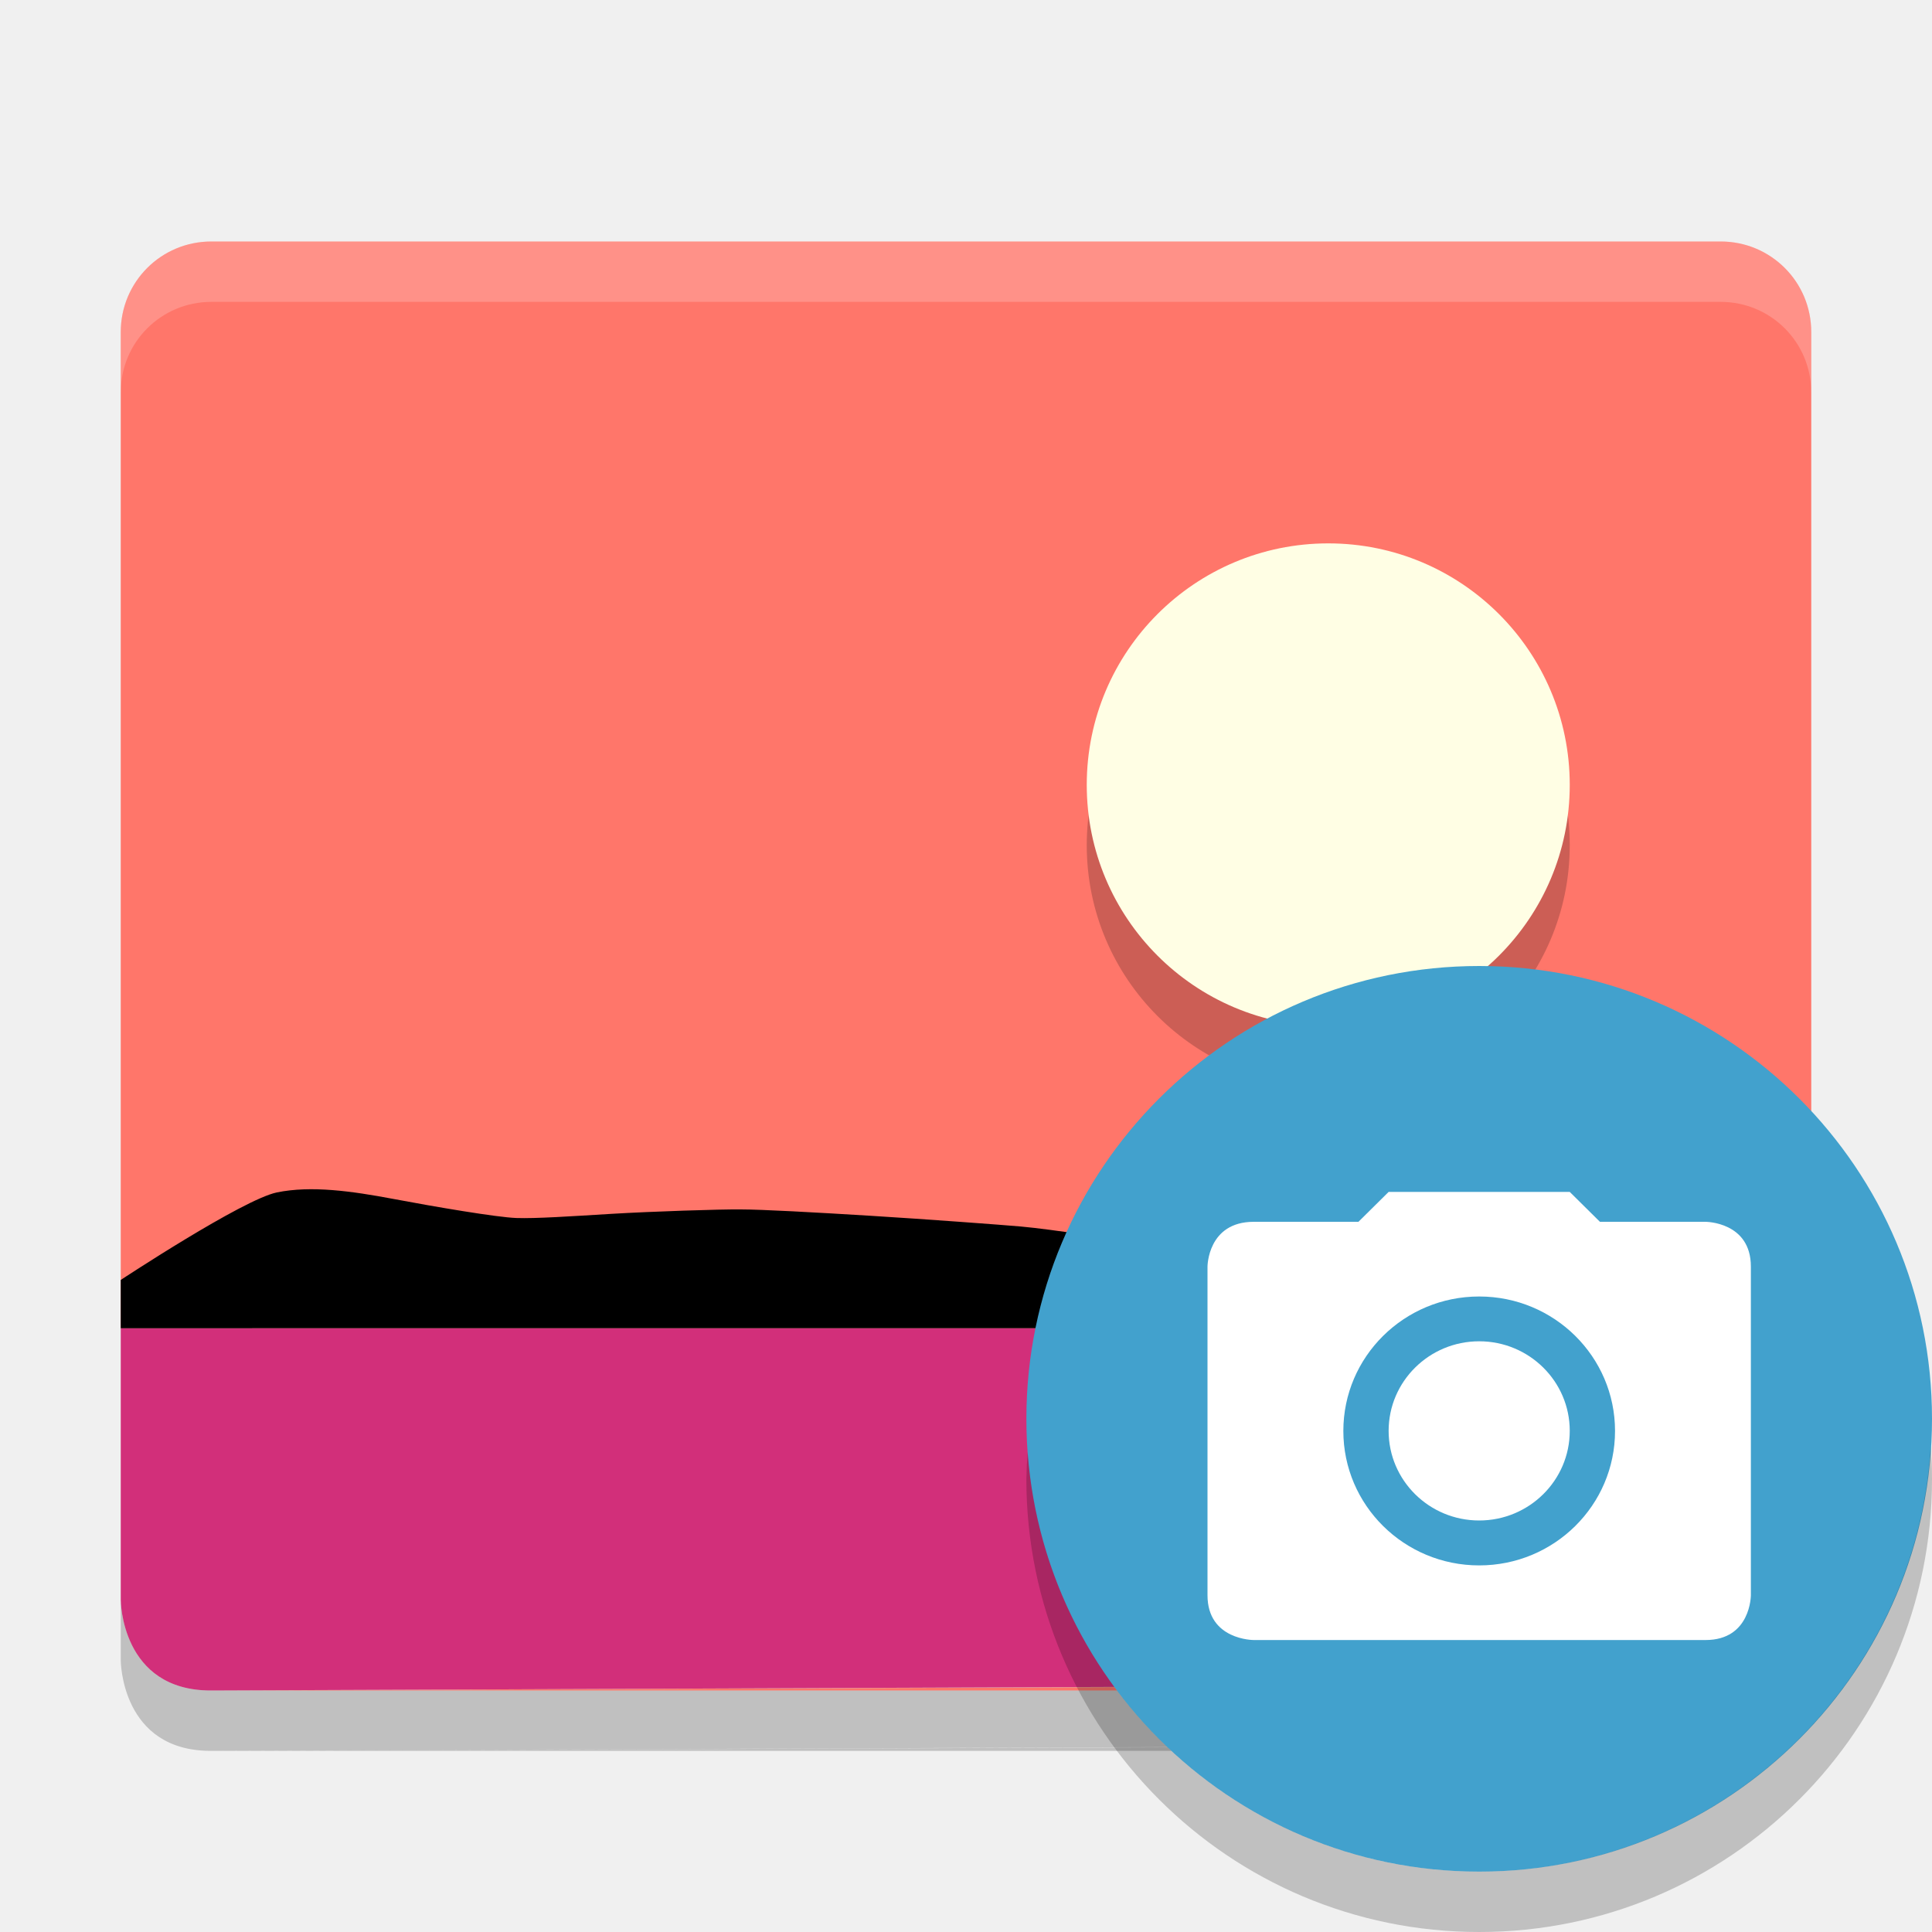
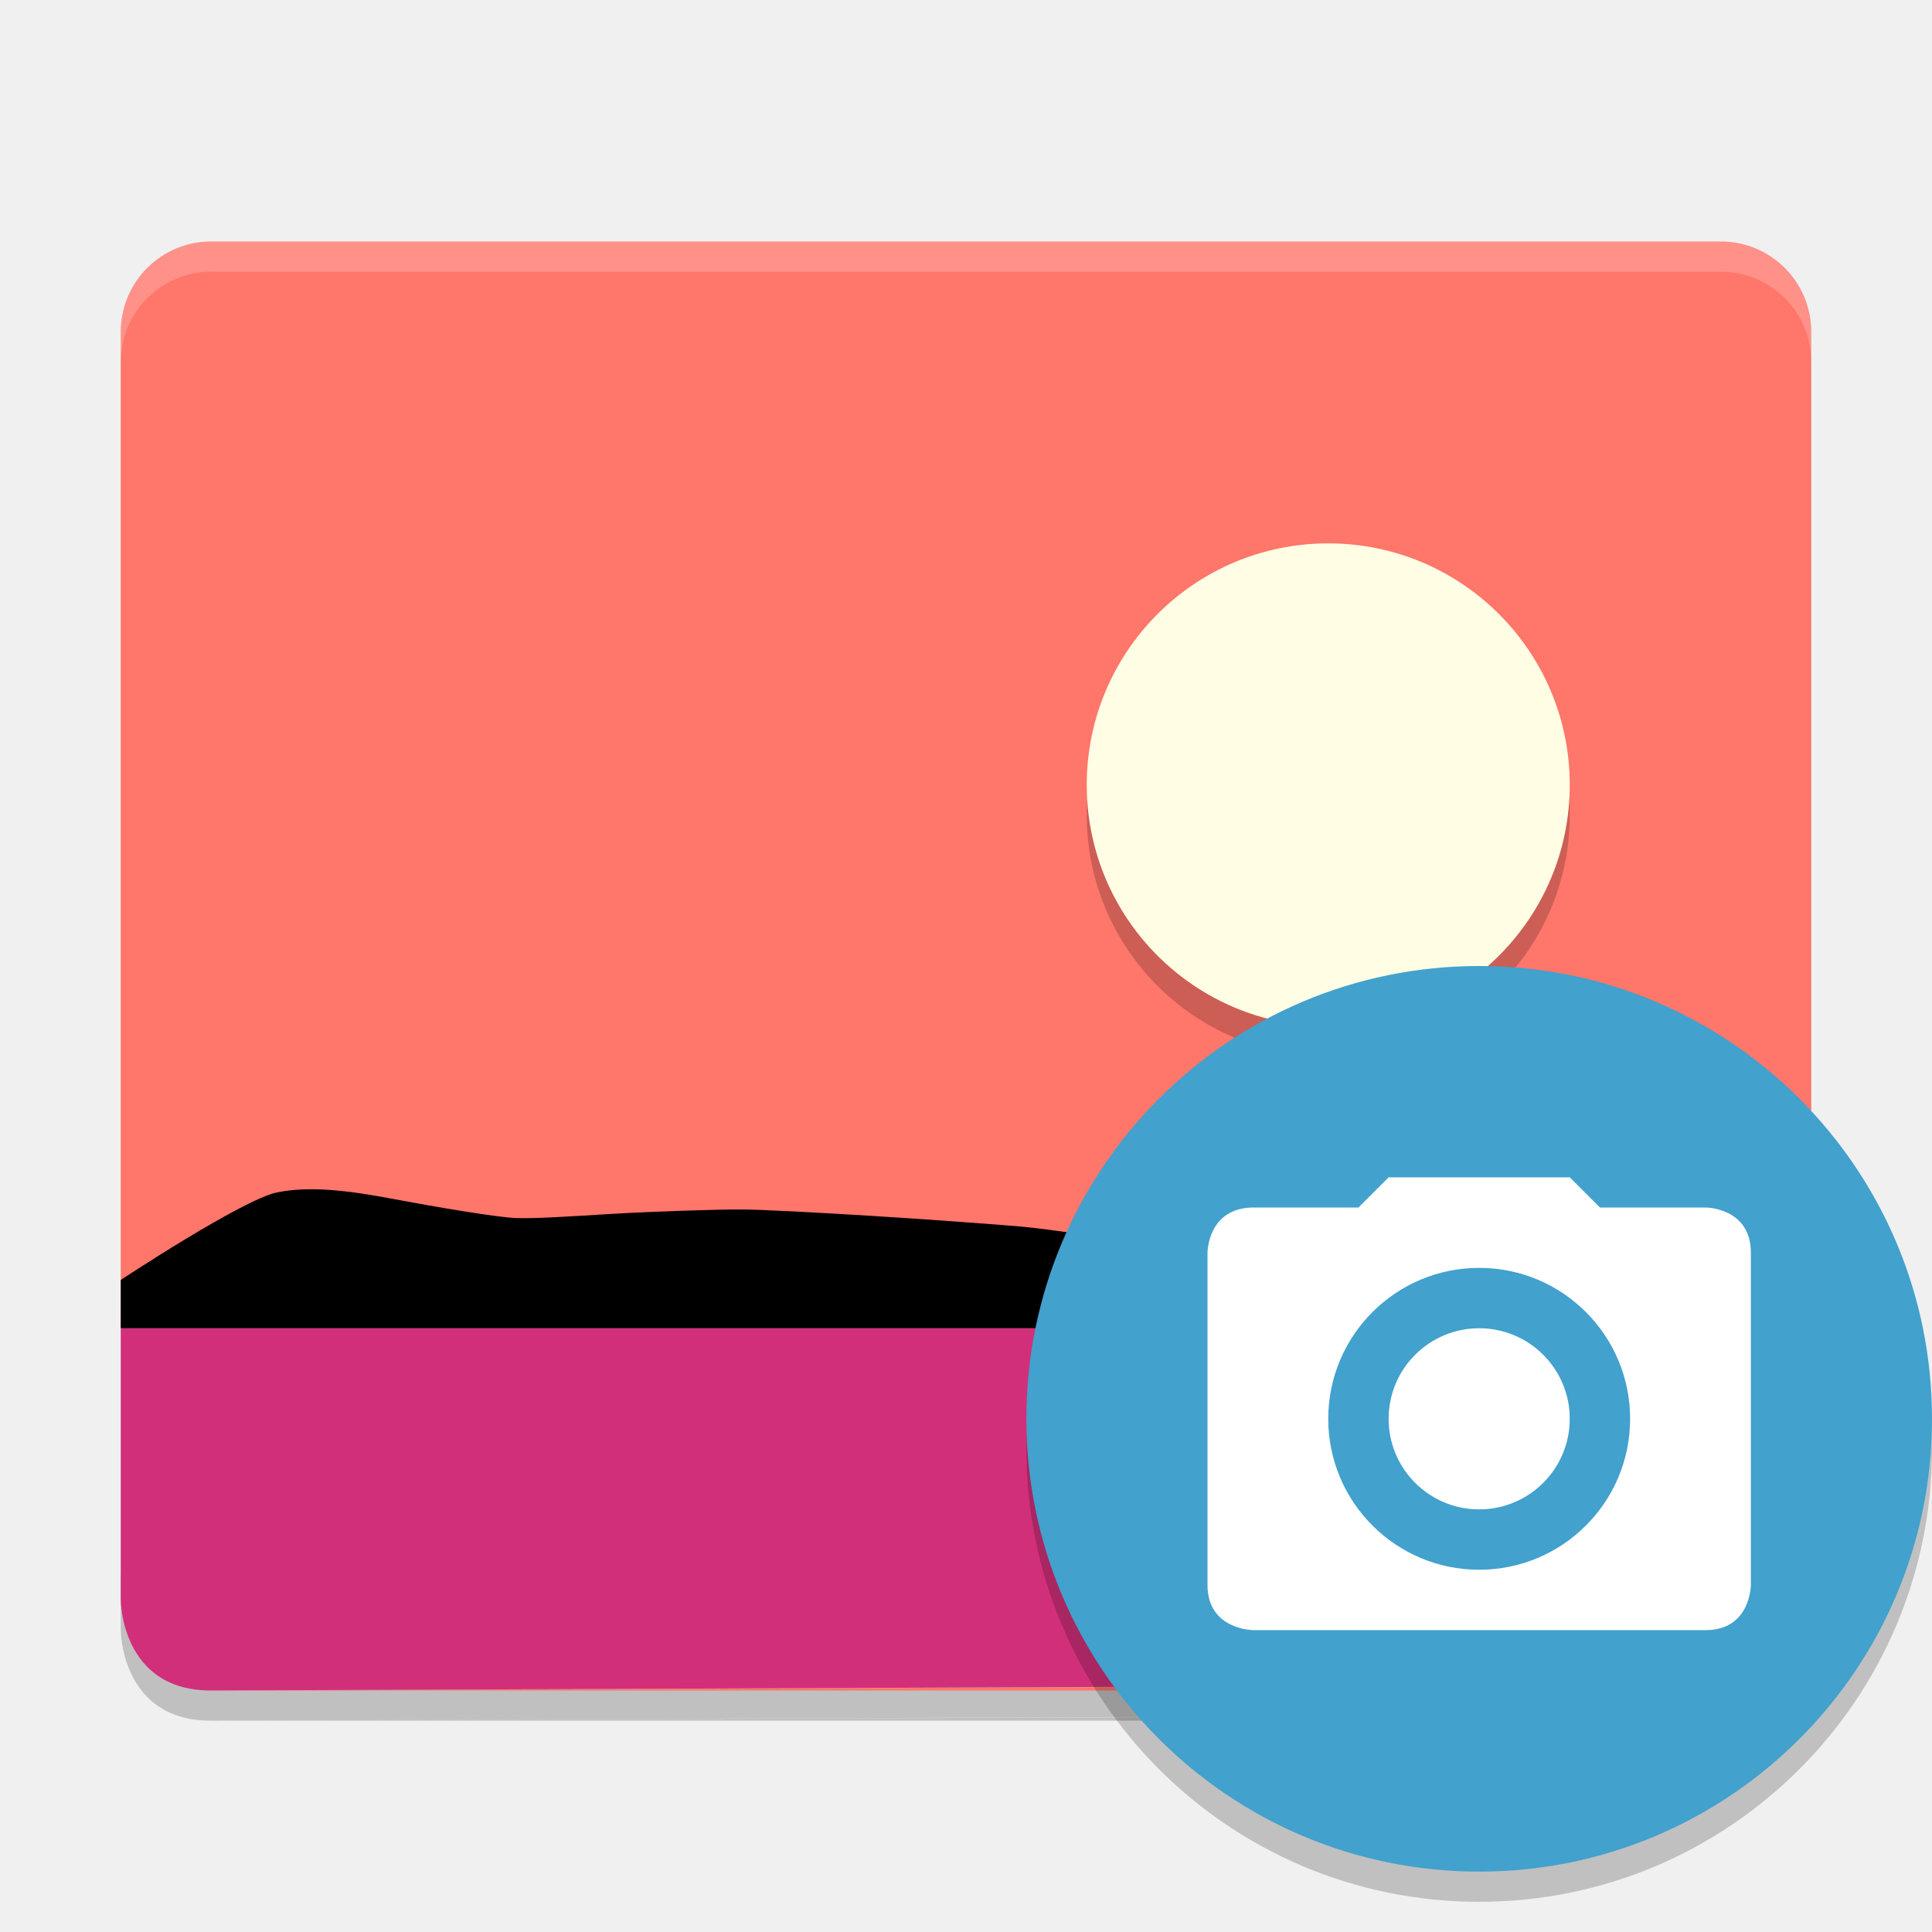
- <svg xmlns="http://www.w3.org/2000/svg" height="32" width="32" version="1">
-   <path d="m3.5 4c-0.831 0-1.5 0.669-1.5 1.5v16.5h28v-16.5c0-0.831-0.669-1.5-1.5-1.5h-25zm26.094 23.5c-0.253 0.253-0.612 0.405-1 0.406l-25.094 0.094h25c0.44 0 0.82-0.2 1.094-0.5z" fill="#ff766a" />
-   <path opacity=".2" d="m3.5 4c-0.831 0-1.5 0.669-1.5 1.5v1c0-0.831 0.669-1.5 1.5-1.5h25c0.831 0 1.5 0.669 1.5 1.5v-1c0-0.831-0.669-1.5-1.5-1.5h-25z" fill="#fff" />
-   <path opacity=".2" d="m22 10c2.209 0 4 1.791 4 4s-1.791 4-4 4-4-1.791-4-4 1.791-4 4-4z" style="color:#000000;enable-background:new" fill-rule="evenodd" />
-   <path d="m22 9c2.209 0 4 1.791 4 4s-1.791 4-4 4-4-1.791-4-4 1.791-4 4-4z" style="enable-background:new" fill="#fffee4" fill-rule="evenodd" />
-   <path d="m2 22v4.5s0 1.506 1.5 1.5l25.1-0.1c0.776-0.003 1.4-0.624 1.4-1.4v-4.5z" fill="#d22f7a" />
-   <path d="m2 22v-0.8s2.019-1.333 2.587-1.45c0.568-0.116 1.238-0.022 1.927 0.108 0.689 0.13 1.718 0.305 2.039 0.316 0.321 0.011 0.902-0.028 1.577-0.069 0.675-0.04 1.793-0.077 2.141-0.073 0.349 0 1.219 0.048 2.147 0.105 0.928 0.057 2.202 0.152 2.491 0.178 0.289 0.026 0.629 0.075 1.015 0.128 0.386 0.053 1.053 0.133 1.289 0.154 0.236 0.021 0.784 0.097 1.419 0.155 0.635 0.058 1.652 0.078 1.946 0.057 0.294-0.022 0.909-0.239 1.595-0.439 0.686-0.2 1.442-0.384 2.017-0.338 0.575 0.045 3.811 1.167 3.811 1.167v0.8h-24.6z" />
-   <path opacity=".2" d="m2 26.5v1s0 1.506 1.5 1.5l25.1-0.1c0.775-0.003 1.4-0.624 1.4-1.4v-1c0 0.776-0.625 1.397-1.4 1.4l-25.1 0.1 25.094-0.094c0.388-0.002 0.747-0.154 1-0.406-0.274 0.3-0.654 0.5-1.094 0.5h-25c-1.5 0.006-1.5-1.5-1.5-1.5zm1.5 2.5h25c0.44 0 0.82-0.2 1.094-0.5-0.253 0.253-0.612 0.405-1 0.406l-25.094 0.094z" />
-   <circle style="enable-background:new" fill-rule="evenodd" cx="24.5" cy="23.5" r="7.5" fill="#42a1cd" />
-   <path d="m23 19.742-0.5 0.495h-1.734c-0.765 0-0.766 0.742-0.766 0.742v5.443c0 0.745 0.766 0.742 0.766 0.742h7.484c0.75 0 0.75-0.742 0.75-0.742v-5.443c0-0.742-0.75-0.742-0.75-0.742h-1.75l-0.5-0.495h-3zm1.5 1.732c1.243 0 2.25 0.997 2.25 2.227s-1.007 2.227-2.25 2.227-2.25-0.997-2.25-2.227 1.007-2.227 2.25-2.227zm0 0.742c-0.828 0-1.5 0.665-1.5 1.484 0 0.82 0.672 1.484 1.5 1.484 0.828 0 1.5-0.665 1.5-1.484 0-0.82-0.672-1.484-1.5-1.484z" fill="#fff" />
-   <path opacity=".2" style="enable-background:new" fill-rule="evenodd" d="m31.979 23.947a7.5 7.5 0 0 1 -7.479 7.053 7.5 7.5 0 0 1 -7.479 -6.947 7.5 7.5 0 0 0 -0.021 0.447 7.5 7.5 0 0 0 7.5 7.5 7.5 7.5 0 0 0 7.5 -7.5 7.5 7.5 0 0 0 -0.021 -0.553z" />
+ <svg xmlns="http://www.w3.org/2000/svg" height="64" width="64" version="1" id="svg2">
+   <defs id="defs26" />
+   <path style="opacity:0.2" d="m 4,52 0,2 c 0,0 0,3.012 3,3 L 57.2,56.801 c 1.55,-0.006 2.8,-1.248 2.8,-2.8 l 0,-2 c 0,1.551 -1.25,2.795 -2.801,2.801 l -50.2,0.2 50.188,-0.188 c 0.776,-0.003 1.494,-0.307 2,-0.812 -0.548,0.6 -1.308,1 -2.188,1 l -50,0 C 4,55.013 4,52.001 4,52.001 Z m 3,5 50,0 c 0.88,0 1.64,-0.4 2.188,-1 -0.506,0.505 -1.224,0.809 -2,0.812 L 7,57.001 Z" id="path16" />
+   <path style="fill:#ff766a" d="M 7,8 C 5.338,8 4,9.338 4,11 l 0,33 56,0 0,-33 c 0,-1.662 -1.338,-3 -3,-3 l -50,0 z M 59.188,55 c -0.506,0.506 -1.224,0.81 -2,0.812 l -50.188,0.188 50,0 c 0.88,0 1.64,-0.4 2.188,-1 z" id="path4" />
+   <path style="opacity:0.2;fill:#ffffff" d="M 7 8 C 5.338 8 4 9.338 4 11 L 4 12 C 4 10.338 5.338 9 7 9 L 57 9 C 58.662 9 60 10.338 60 12 L 60 11 C 60 9.338 58.662 8 57 8 L 7 8 z " id="path6" />
+   <path d="m 44,19 c 4.418,0 8,3.582 8,8 0,4.418 -3.582,8 -8,8 -4.418,0 -8,-3.582 -8,-8 0,-4.418 3.582,-8 8,-8 z" style="color:#000000;opacity:0.2;fill-rule:evenodd;enable-background:new" id="path8" />
+   <path d="m 44,18 c 4.418,0 8,3.582 8,8 0,4.418 -3.582,8 -8,8 -4.418,0 -8,-3.582 -8,-8 0,-4.418 3.582,-8 8,-8 z" style="fill:#fffee4;fill-rule:evenodd;enable-background:new" id="path10" />
+   <path style="fill:#d22f7a" d="m 4,44 0,9 c 0,0 0,3.012 3,3 l 50.2,-0.2 c 1.551,-0.006 2.8,-1.249 2.8,-2.8 l 0,-9 z" id="path12" />
+   <path d="m 4,44 0,-1.6 c 0,0 4.038,-2.667 5.174,-2.899 1.135,-0.233 2.476,-0.043 3.854,0.217 1.378,0.259 3.435,0.61 4.077,0.632 0.642,0.022 1.804,-0.056 3.154,-0.138 1.35,-0.08 3.585,-0.154 4.282,-0.146 0.697,0 2.438,0.096 4.293,0.209 1.855,0.114 4.404,0.303 4.982,0.356 0.578,0.053 1.258,0.15 2.029,0.257 0.771,0.106 2.107,0.265 2.579,0.309 0.472,0.043 1.567,0.194 2.838,0.311 1.271,0.117 3.304,0.157 3.891,0.114 0.587,-0.043 1.818,-0.478 3.19,-0.879 1.372,-0.401 2.884,-0.768 4.035,-0.677 1.15,0.091 7.622,2.334 7.622,2.334 l 0,1.6 -49.2,0 z" id="path14" />
+   <path style="opacity:0.2;fill-rule:evenodd;enable-background:new" d="M 63.958,46.894 A 15,15 0 0 1 49,61 15,15 0 0 1 34.042,47.106 15,15 0 0 0 34,48 15,15 0 0 0 49,63 a 15,15 0 0 0 15,-15 15,15 0 0 0 -0.042,-1.106 z" id="path22" />
+   <circle style="fill:#42a1cd;fill-rule:evenodd;enable-background:new" cx="49" cy="47" r="15" id="circle18" />
+   <path style="fill:#ffffff" d="M 46 39 L 45 40 L 41.531 40 C 40 40 40 41.5 40 41.5 L 40 52.5 C 40 54.006 41.531 54 41.531 54 L 56.5 54 C 58 54 58 52.5 58 52.5 L 58 41.5 C 58 40 56.5 40 56.5 40 L 53 40 L 52 39 L 46 39 z M 49 42 C 51.761 42 54 44.239 54 47 C 54 49.761 51.761 52 49 52 C 46.239 52 44 49.761 44 47 C 44 44.239 46.239 42 49 42 z M 49 44 C 47.343 44 46 45.343 46 47 C 46 48.657 47.343 50 49 50 C 50.657 50 52 48.657 52 47 C 52 45.343 50.657 44 49 44 z " id="path4187" />
</svg>
